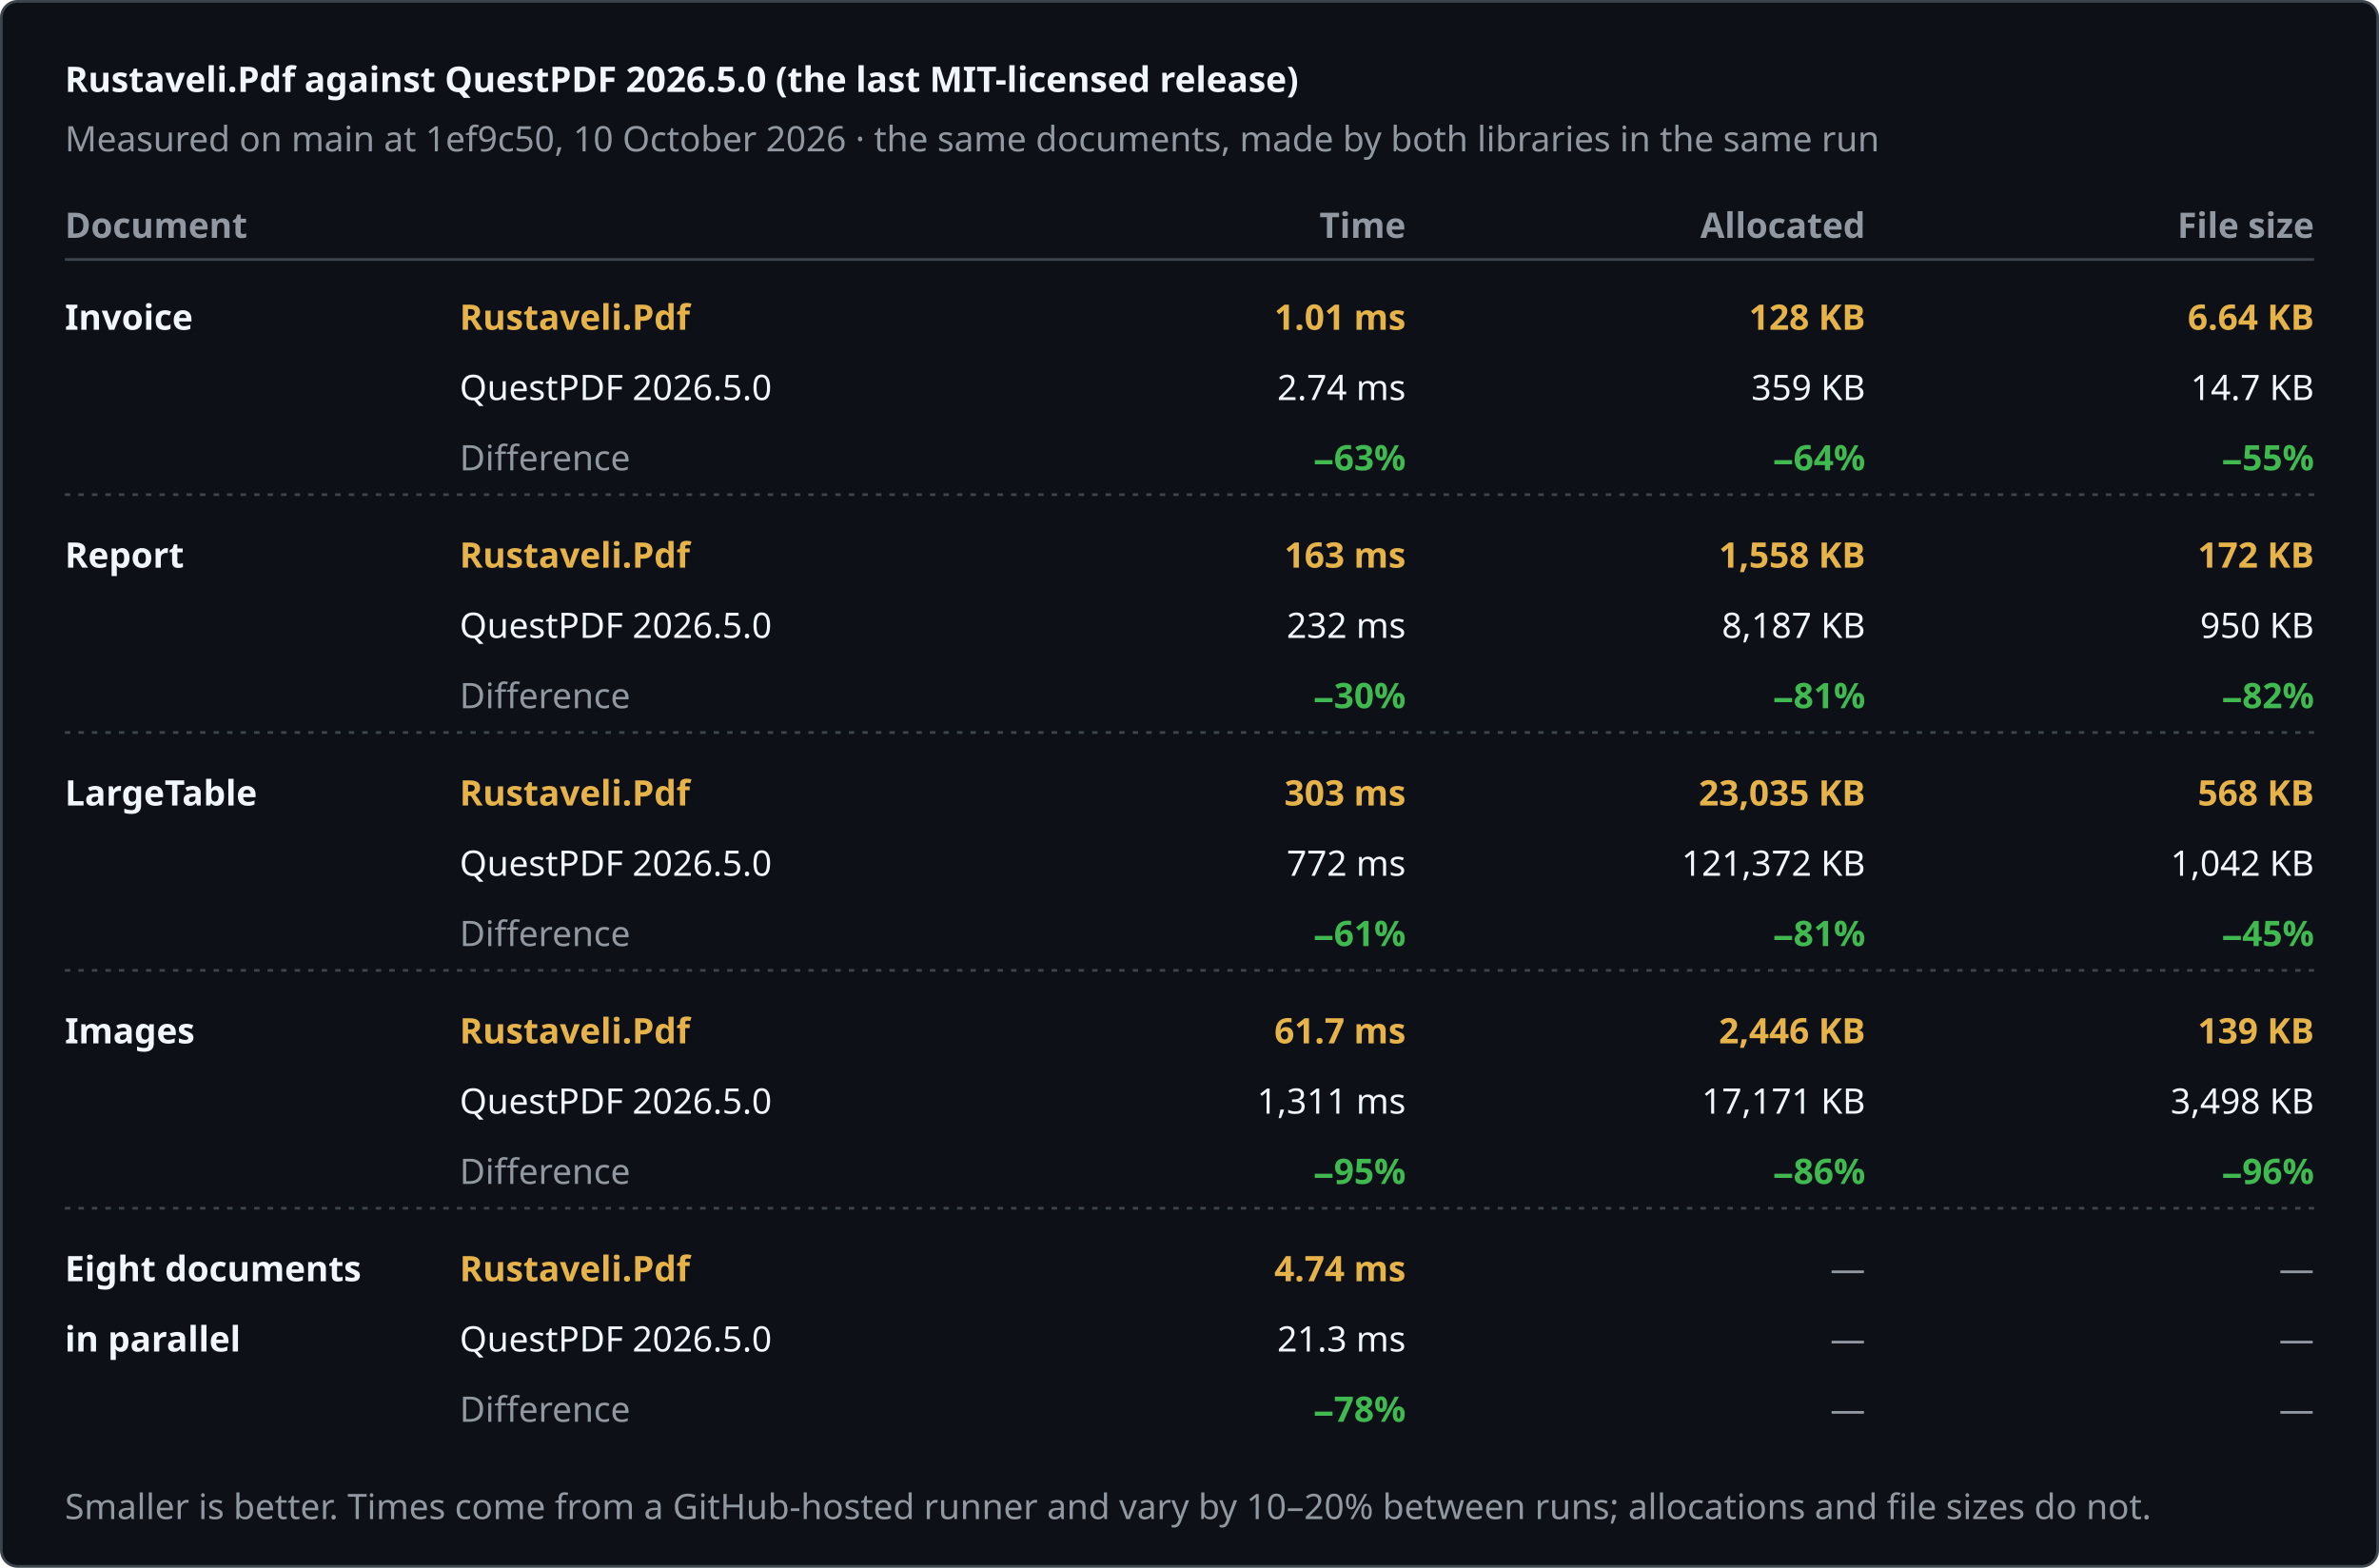
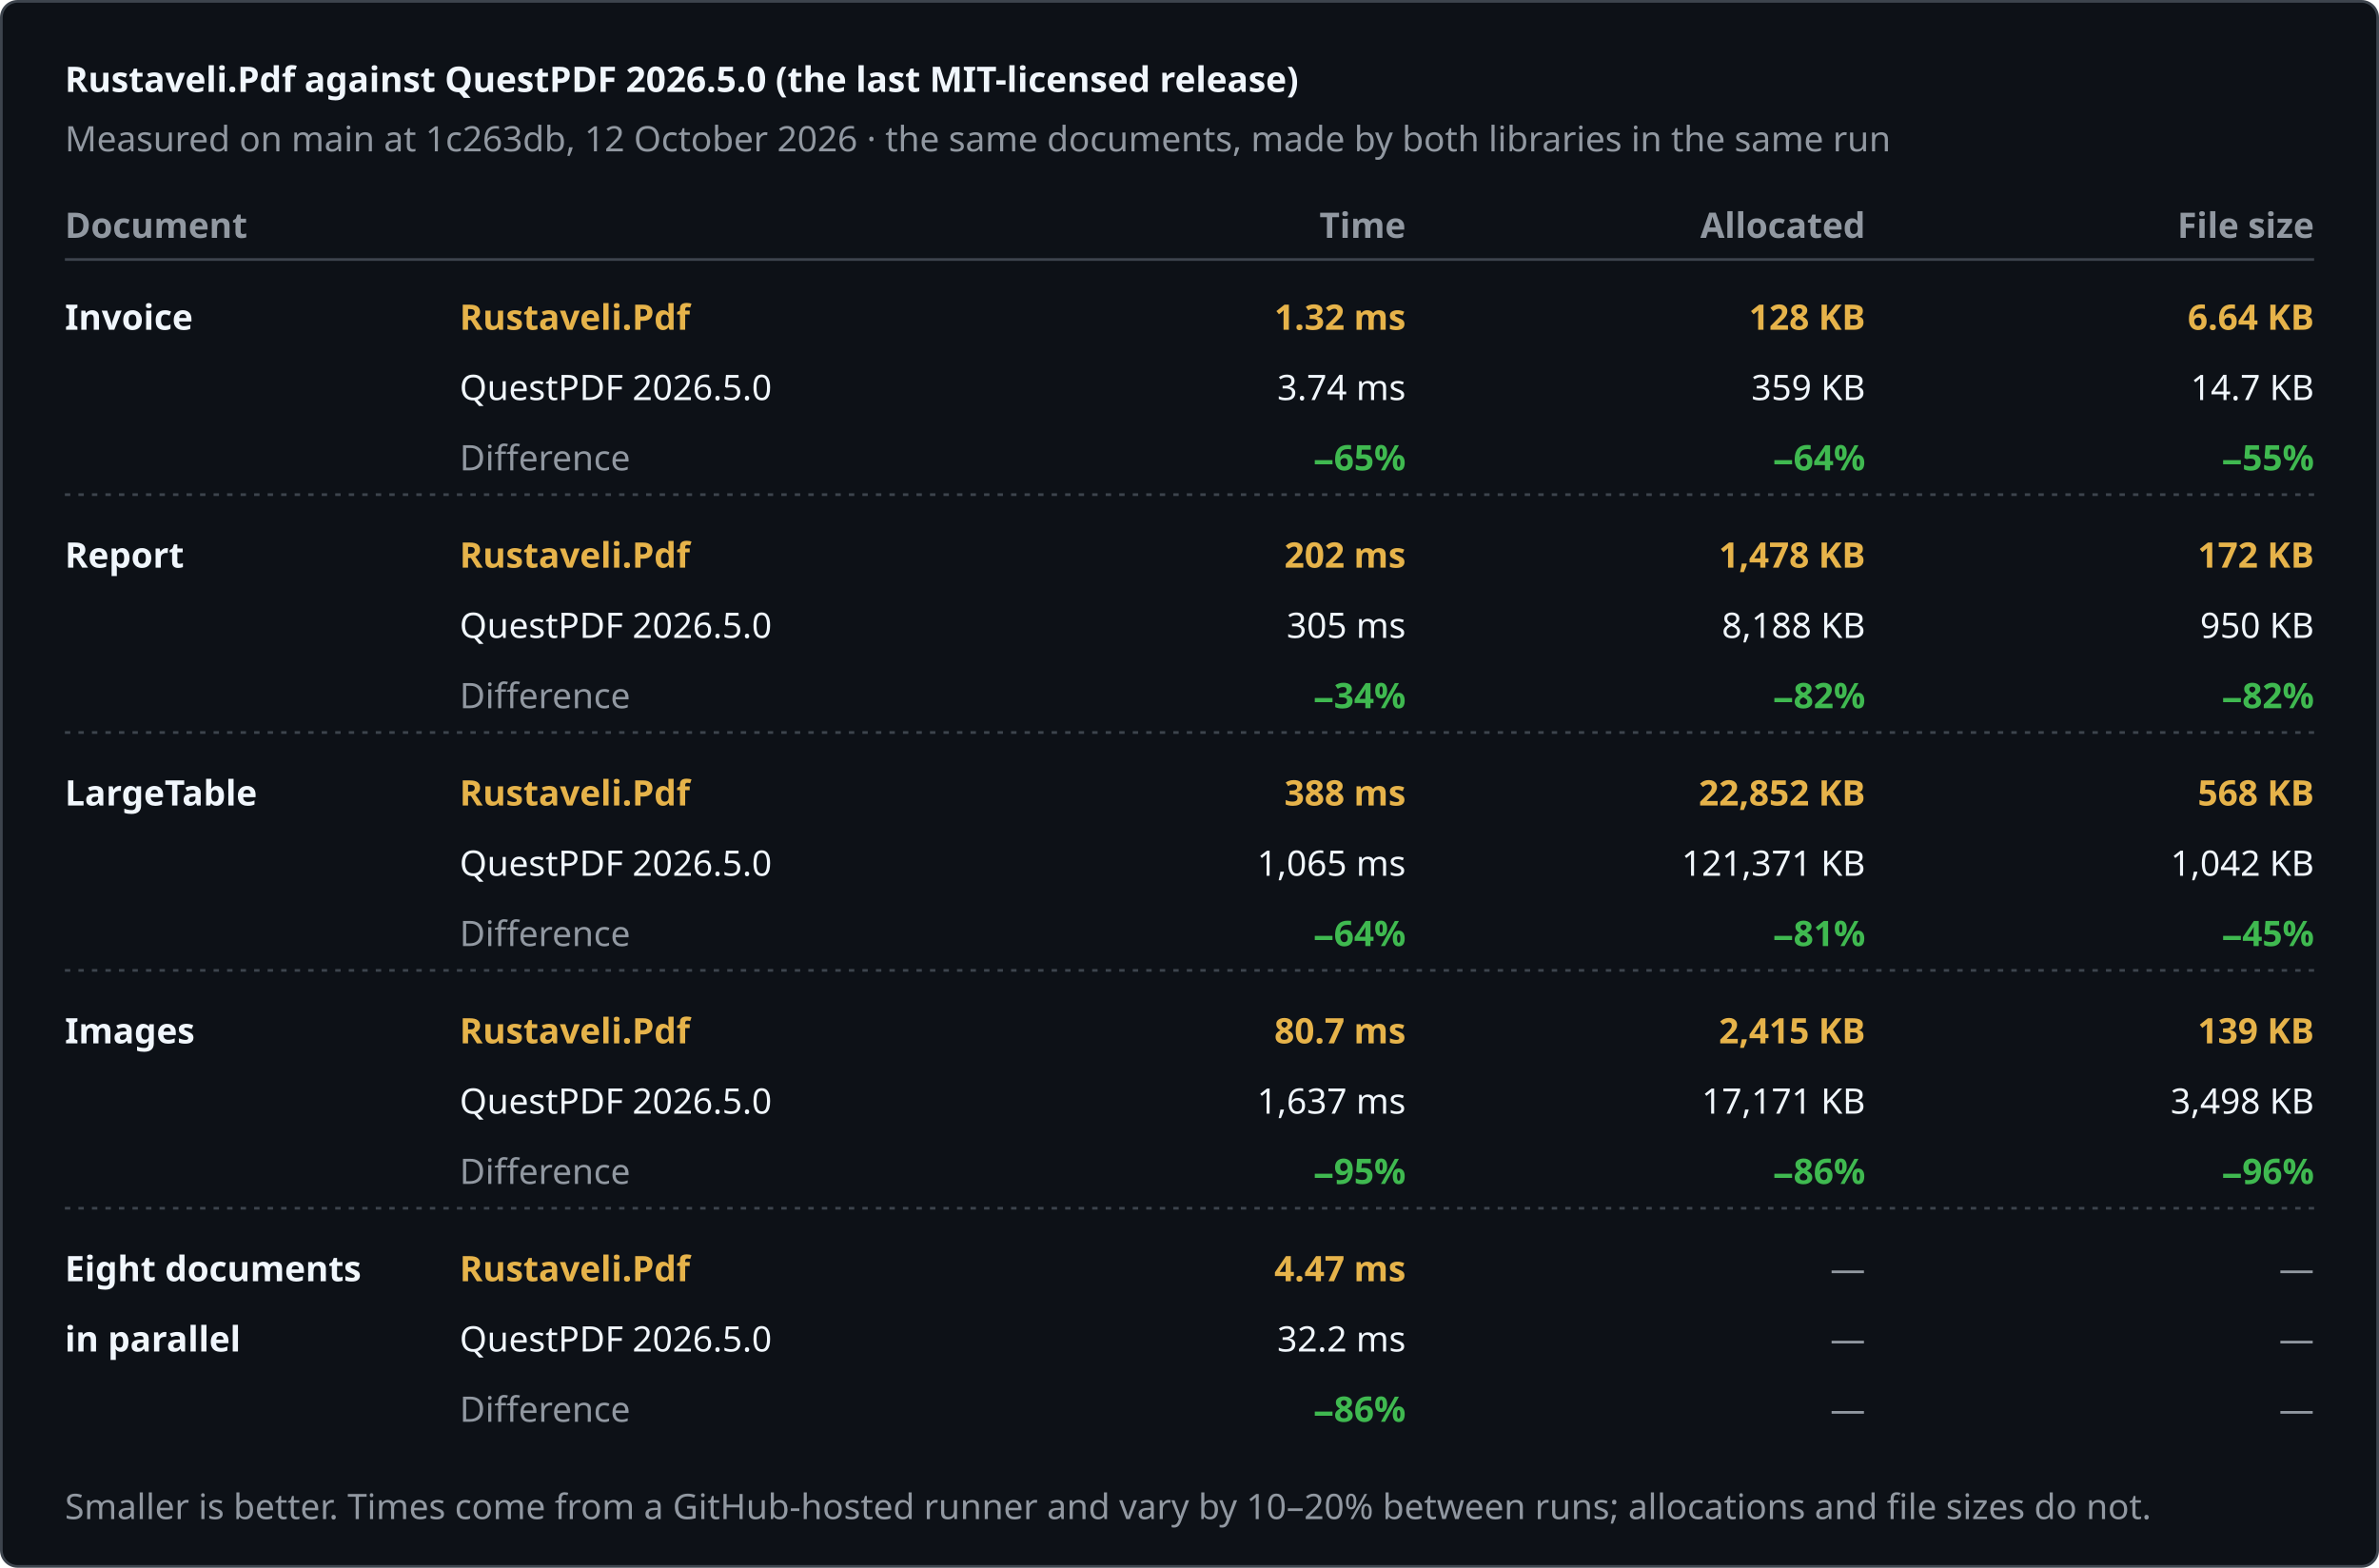
<svg xmlns="http://www.w3.org/2000/svg" width="880" height="580" viewBox="0 0 880 580" role="img" aria-label="Rustaveli.Pdf against QuestPDF 2026.5.0 (the last MIT-licensed release)">
  <style>text { font-family: -apple-system, BlinkMacSystemFont, "Segoe UI", "Noto Sans", Helvetica, Arial, sans-serif; font-size: 13px; font-variant-numeric: tabular-nums; }</style>
  <rect x="0.5" y="0.5" width="879" height="579" rx="6" fill="#0d1117" stroke="#3d444d" />
  <text x="24" y="34" fill="#f0f6fc" font-size="17" font-weight="600">Rustaveli.Pdf against QuestPDF 2026.5.0 (the last MIT-licensed release)</text>
-   <text x="24" y="56" fill="#9198a1">Measured on main at 1ef9c50, 10 October 2026 · the same documents, made by both libraries in the same run</text>
+   <text x="24" y="56" fill="#9198a1">Measured on main at 1c263db, 12 October 2026 · the same documents, made by both libraries in the same run</text>
  <text x="24" y="88" fill="#9198a1" font-weight="600">Document</text>
  <text x="520" y="88" fill="#9198a1" text-anchor="end" font-weight="600">Time</text>
  <text x="690" y="88" fill="#9198a1" text-anchor="end" font-weight="600">Allocated</text>
  <text x="856" y="88" fill="#9198a1" text-anchor="end" font-weight="600">File size</text>
  <line x1="24" y1="96" x2="856" y2="96" stroke="#3d444d" />
  <text x="24" y="122" fill="#f0f6fc" font-weight="600">Invoice</text>
  <text x="170" y="122" fill="#e6b34a" font-weight="600">Rustaveli.Pdf</text>
  <text x="170" y="148" fill="#f0f6fc">QuestPDF 2026.5.0</text>
  <text x="170" y="174" fill="#9198a1">Difference</text>
-   <text x="520" y="122" fill="#e6b34a" text-anchor="end" font-weight="600">1.01 ms</text>
-   <text x="520" y="148" fill="#f0f6fc" text-anchor="end">2.74 ms</text>
-   <text x="520" y="174" fill="#3fb950" text-anchor="end" font-weight="600">−63%</text>
+   <text x="520" y="122" fill="#e6b34a" text-anchor="end" font-weight="600">1.32 ms</text>
+   <text x="520" y="148" fill="#f0f6fc" text-anchor="end">3.74 ms</text>
+   <text x="520" y="174" fill="#3fb950" text-anchor="end" font-weight="600">−65%</text>
  <text x="690" y="122" fill="#e6b34a" text-anchor="end" font-weight="600">128 KB</text>
  <text x="690" y="148" fill="#f0f6fc" text-anchor="end">359 KB</text>
  <text x="690" y="174" fill="#3fb950" text-anchor="end" font-weight="600">−64%</text>
  <text x="856" y="122" fill="#e6b34a" text-anchor="end" font-weight="600">6.64 KB</text>
  <text x="856" y="148" fill="#f0f6fc" text-anchor="end">14.7 KB</text>
  <text x="856" y="174" fill="#3fb950" text-anchor="end" font-weight="600">−55%</text>
  <line x1="24" y1="183" x2="856" y2="183" stroke="#3d444d" stroke-dasharray="2 3" />
  <text x="24" y="210" fill="#f0f6fc" font-weight="600">Report</text>
  <text x="170" y="210" fill="#e6b34a" font-weight="600">Rustaveli.Pdf</text>
  <text x="170" y="236" fill="#f0f6fc">QuestPDF 2026.5.0</text>
  <text x="170" y="262" fill="#9198a1">Difference</text>
-   <text x="520" y="210" fill="#e6b34a" text-anchor="end" font-weight="600">163 ms</text>
-   <text x="520" y="236" fill="#f0f6fc" text-anchor="end">232 ms</text>
-   <text x="520" y="262" fill="#3fb950" text-anchor="end" font-weight="600">−30%</text>
-   <text x="690" y="210" fill="#e6b34a" text-anchor="end" font-weight="600">1,558 KB</text>
-   <text x="690" y="236" fill="#f0f6fc" text-anchor="end">8,187 KB</text>
-   <text x="690" y="262" fill="#3fb950" text-anchor="end" font-weight="600">−81%</text>
+   <text x="520" y="210" fill="#e6b34a" text-anchor="end" font-weight="600">202 ms</text>
+   <text x="520" y="236" fill="#f0f6fc" text-anchor="end">305 ms</text>
+   <text x="520" y="262" fill="#3fb950" text-anchor="end" font-weight="600">−34%</text>
+   <text x="690" y="210" fill="#e6b34a" text-anchor="end" font-weight="600">1,478 KB</text>
+   <text x="690" y="236" fill="#f0f6fc" text-anchor="end">8,188 KB</text>
+   <text x="690" y="262" fill="#3fb950" text-anchor="end" font-weight="600">−82%</text>
  <text x="856" y="210" fill="#e6b34a" text-anchor="end" font-weight="600">172 KB</text>
  <text x="856" y="236" fill="#f0f6fc" text-anchor="end">950 KB</text>
  <text x="856" y="262" fill="#3fb950" text-anchor="end" font-weight="600">−82%</text>
  <line x1="24" y1="271" x2="856" y2="271" stroke="#3d444d" stroke-dasharray="2 3" />
  <text x="24" y="298" fill="#f0f6fc" font-weight="600">LargeTable</text>
  <text x="170" y="298" fill="#e6b34a" font-weight="600">Rustaveli.Pdf</text>
  <text x="170" y="324" fill="#f0f6fc">QuestPDF 2026.5.0</text>
  <text x="170" y="350" fill="#9198a1">Difference</text>
-   <text x="520" y="298" fill="#e6b34a" text-anchor="end" font-weight="600">303 ms</text>
-   <text x="520" y="324" fill="#f0f6fc" text-anchor="end">772 ms</text>
-   <text x="520" y="350" fill="#3fb950" text-anchor="end" font-weight="600">−61%</text>
-   <text x="690" y="298" fill="#e6b34a" text-anchor="end" font-weight="600">23,035 KB</text>
-   <text x="690" y="324" fill="#f0f6fc" text-anchor="end">121,372 KB</text>
+   <text x="520" y="298" fill="#e6b34a" text-anchor="end" font-weight="600">388 ms</text>
+   <text x="520" y="324" fill="#f0f6fc" text-anchor="end">1,065 ms</text>
+   <text x="520" y="350" fill="#3fb950" text-anchor="end" font-weight="600">−64%</text>
+   <text x="690" y="298" fill="#e6b34a" text-anchor="end" font-weight="600">22,852 KB</text>
+   <text x="690" y="324" fill="#f0f6fc" text-anchor="end">121,371 KB</text>
  <text x="690" y="350" fill="#3fb950" text-anchor="end" font-weight="600">−81%</text>
  <text x="856" y="298" fill="#e6b34a" text-anchor="end" font-weight="600">568 KB</text>
  <text x="856" y="324" fill="#f0f6fc" text-anchor="end">1,042 KB</text>
  <text x="856" y="350" fill="#3fb950" text-anchor="end" font-weight="600">−45%</text>
  <line x1="24" y1="359" x2="856" y2="359" stroke="#3d444d" stroke-dasharray="2 3" />
  <text x="24" y="386" fill="#f0f6fc" font-weight="600">Images</text>
  <text x="170" y="386" fill="#e6b34a" font-weight="600">Rustaveli.Pdf</text>
  <text x="170" y="412" fill="#f0f6fc">QuestPDF 2026.5.0</text>
  <text x="170" y="438" fill="#9198a1">Difference</text>
-   <text x="520" y="386" fill="#e6b34a" text-anchor="end" font-weight="600">61.7 ms</text>
-   <text x="520" y="412" fill="#f0f6fc" text-anchor="end">1,311 ms</text>
+   <text x="520" y="386" fill="#e6b34a" text-anchor="end" font-weight="600">80.7 ms</text>
+   <text x="520" y="412" fill="#f0f6fc" text-anchor="end">1,637 ms</text>
  <text x="520" y="438" fill="#3fb950" text-anchor="end" font-weight="600">−95%</text>
-   <text x="690" y="386" fill="#e6b34a" text-anchor="end" font-weight="600">2,446 KB</text>
+   <text x="690" y="386" fill="#e6b34a" text-anchor="end" font-weight="600">2,415 KB</text>
  <text x="690" y="412" fill="#f0f6fc" text-anchor="end">17,171 KB</text>
  <text x="690" y="438" fill="#3fb950" text-anchor="end" font-weight="600">−86%</text>
  <text x="856" y="386" fill="#e6b34a" text-anchor="end" font-weight="600">139 KB</text>
  <text x="856" y="412" fill="#f0f6fc" text-anchor="end">3,498 KB</text>
  <text x="856" y="438" fill="#3fb950" text-anchor="end" font-weight="600">−96%</text>
  <line x1="24" y1="447" x2="856" y2="447" stroke="#3d444d" stroke-dasharray="2 3" />
  <text x="24" y="474" fill="#f0f6fc" font-weight="600">Eight documents</text>
  <text x="24" y="500" fill="#f0f6fc" font-weight="600">in parallel</text>
  <text x="170" y="474" fill="#e6b34a" font-weight="600">Rustaveli.Pdf</text>
  <text x="170" y="500" fill="#f0f6fc">QuestPDF 2026.5.0</text>
  <text x="170" y="526" fill="#9198a1">Difference</text>
-   <text x="520" y="474" fill="#e6b34a" text-anchor="end" font-weight="600">4.74 ms</text>
-   <text x="520" y="500" fill="#f0f6fc" text-anchor="end">21.3 ms</text>
-   <text x="520" y="526" fill="#3fb950" text-anchor="end" font-weight="600">−78%</text>
+   <text x="520" y="474" fill="#e6b34a" text-anchor="end" font-weight="600">4.47 ms</text>
+   <text x="520" y="500" fill="#f0f6fc" text-anchor="end">32.2 ms</text>
+   <text x="520" y="526" fill="#3fb950" text-anchor="end" font-weight="600">−86%</text>
  <text x="690" y="474" fill="#9198a1" text-anchor="end">—</text>
  <text x="690" y="500" fill="#9198a1" text-anchor="end">—</text>
  <text x="690" y="526" fill="#9198a1" text-anchor="end">—</text>
  <text x="856" y="474" fill="#9198a1" text-anchor="end">—</text>
  <text x="856" y="500" fill="#9198a1" text-anchor="end">—</text>
  <text x="856" y="526" fill="#9198a1" text-anchor="end">—</text>
  <text x="24" y="562" fill="#9198a1" font-size="12">Smaller is better. Times come from a GitHub-hosted runner and vary by 10–20% between runs; allocations and file sizes do not.</text>
</svg>
